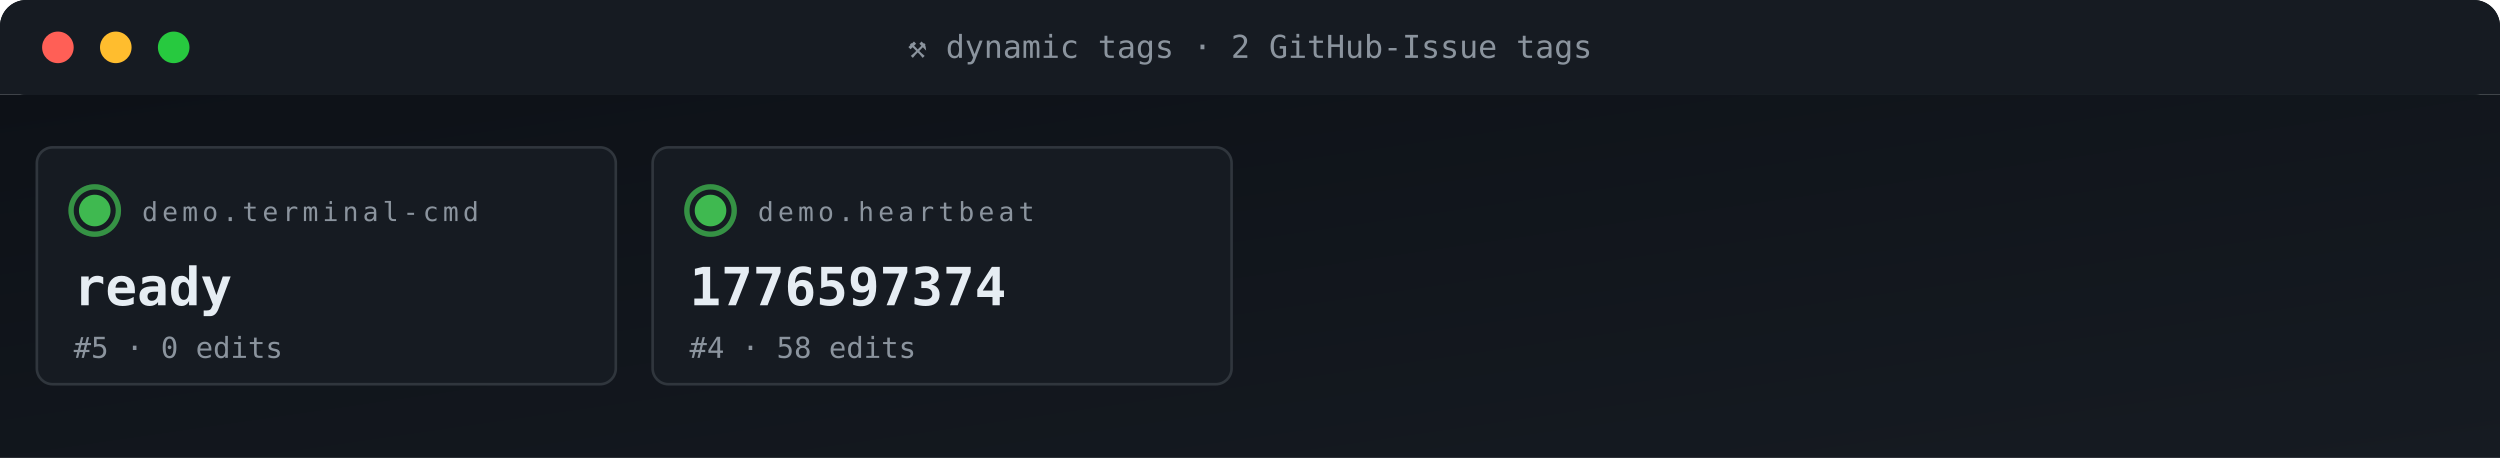
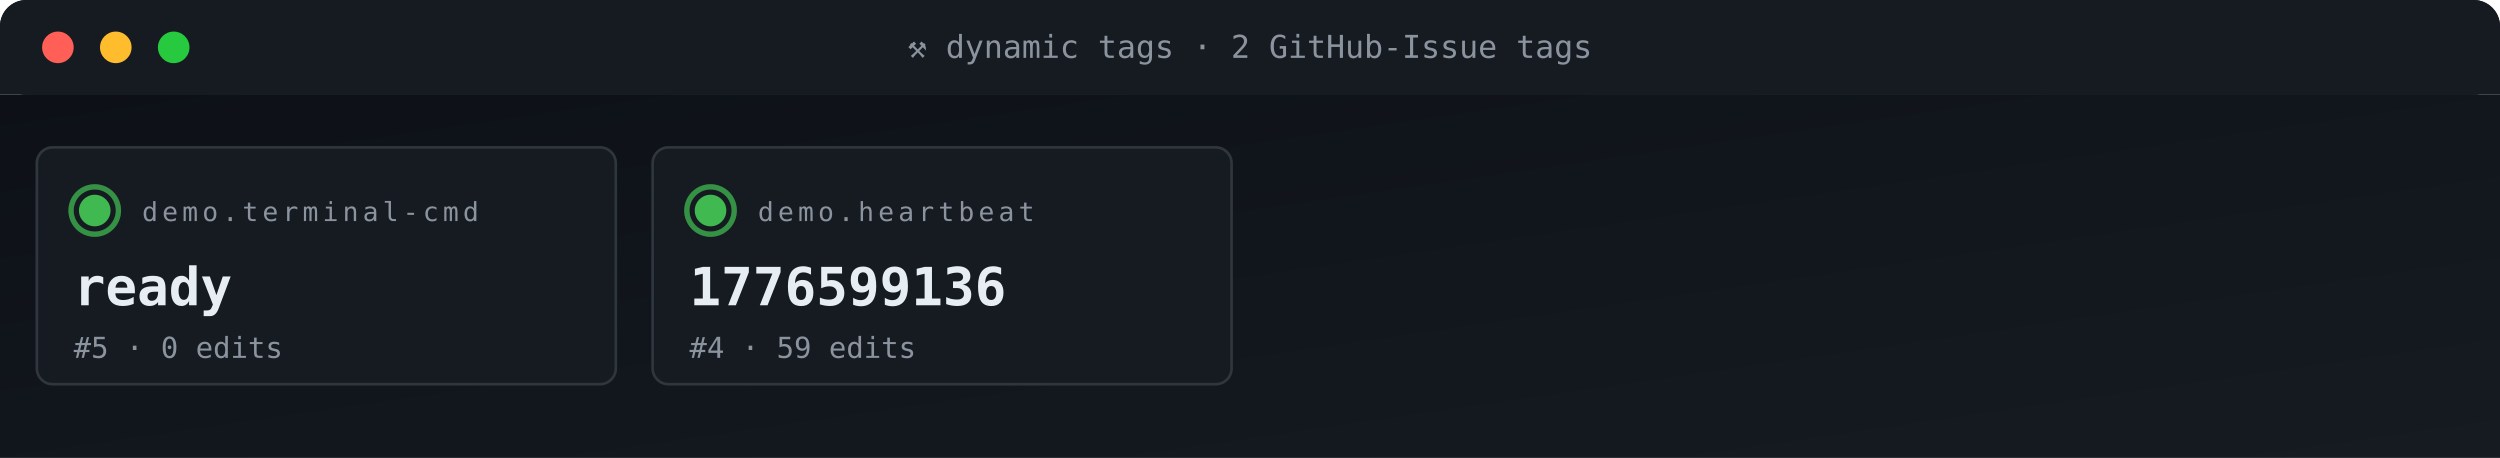
<svg xmlns="http://www.w3.org/2000/svg" viewBox="0 0 950 174" width="950" height="174" role="img" aria-label="ACG tag grid">
  <defs>
    <linearGradient id="gBg" x1="0" x2="1" y1="0" y2="1">
      <stop offset="0" stop-color="#0d1117" />
      <stop offset="1" stop-color="#161b22" />
    </linearGradient>
    <style>
      .t{font-family:'SFMono-Regular',Consolas,monospace}
      .lb{fill:#8b949e;font-size:10px;text-transform:uppercase;letter-spacing:1.6px}
      .va{fill:#e6edf3;font-size:20px;font-weight:700}
      .vs{fill:#e6edf3;font-size:14px;font-weight:600}
      .lo{fill:#79c0ff;font-size:11px}
      .sub{fill:#8b949e;font-size:11px}
      .g{fill:#3fb950} .a{fill:#e3b341} .r{fill:#f85149}
      .p{fill:#a371f7} .o{fill:#f0883e}
      .pulse{animation:plz 1.8s ease-out infinite}
      @keyframes plz{
        0%{transform:scale(1);opacity:.85}
        45%{transform:scale(1.35);opacity:.3}
        100%{transform:scale(1.8);opacity:0}
      }
      .spin{animation:sp 4s linear infinite;transform-origin:center}
      @keyframes sp{from{transform:rotate(0)}to{transform:rotate(360deg)}}
    </style>
  </defs>
  <rect width="950" height="36" rx="10" fill="url(#gBg)" />
  <rect x="0" y="0" width="950" height="36" rx="10" fill="#161b22" />
  <rect x="0" y="26" width="950" height="10" fill="#161b22" />
  <circle cx="22" cy="18" r="6" fill="#ff5f56" />
  <circle cx="44" cy="18" r="6" fill="#ffbd2e" />
  <circle cx="66" cy="18" r="6" fill="#27c93f" />
  <text x="475" y="22" text-anchor="middle" class="t" font-size="12" fill="#8b949e">⚒ dynamic tags · 2 GitHub-Issue tags</text>
  <rect y="36" width="950" height="138" fill="url(#gBg)" />
  <rect x="14" y="56" width="220" height="90" rx="6" fill="#161b22" stroke="#30363d" stroke-width="1" />
  <g style="transform-origin:36px 80px">
    <circle cx="36" cy="80" r="9" fill="none" stroke="#3fb950" stroke-width="2" opacity=".5" class="pulse" />
    <circle cx="36" cy="80" r="9" fill="none" stroke="#3fb950" stroke-width="2" opacity=".5" class="pulse" style="animation-delay:.6s" />
  </g>
  <circle cx="36" cy="80" r="6" class="g" />
  <text x="54" y="84" class="t lb">demo.terminal-cmd</text>
  <text x="28" y="116" class="t va">ready</text>
  <text x="28" y="136" class="t sub">#5 · 0 edits</text>
  <rect x="248" y="56" width="220" height="90" rx="6" fill="#161b22" stroke="#30363d" stroke-width="1" />
  <g style="transform-origin:270px 80px">
    <circle cx="270" cy="80" r="9" fill="none" stroke="#3fb950" stroke-width="2" opacity=".5" class="pulse" />
    <circle cx="270" cy="80" r="9" fill="none" stroke="#3fb950" stroke-width="2" opacity=".5" class="pulse" style="animation-delay:.6s" />
  </g>
  <circle cx="270" cy="80" r="6" class="g" />
  <text x="288" y="84" class="t lb">demo.heartbeat</text>
-   <text x="262" y="116" class="t va">1776597374</text>
-   <text x="262" y="136" class="t sub">#4 · 58 edits</text>
+   <text x="262" y="116" class="t va">1776599136</text>
+   <text x="262" y="136" class="t sub">#4 · 59 edits</text>
</svg>
